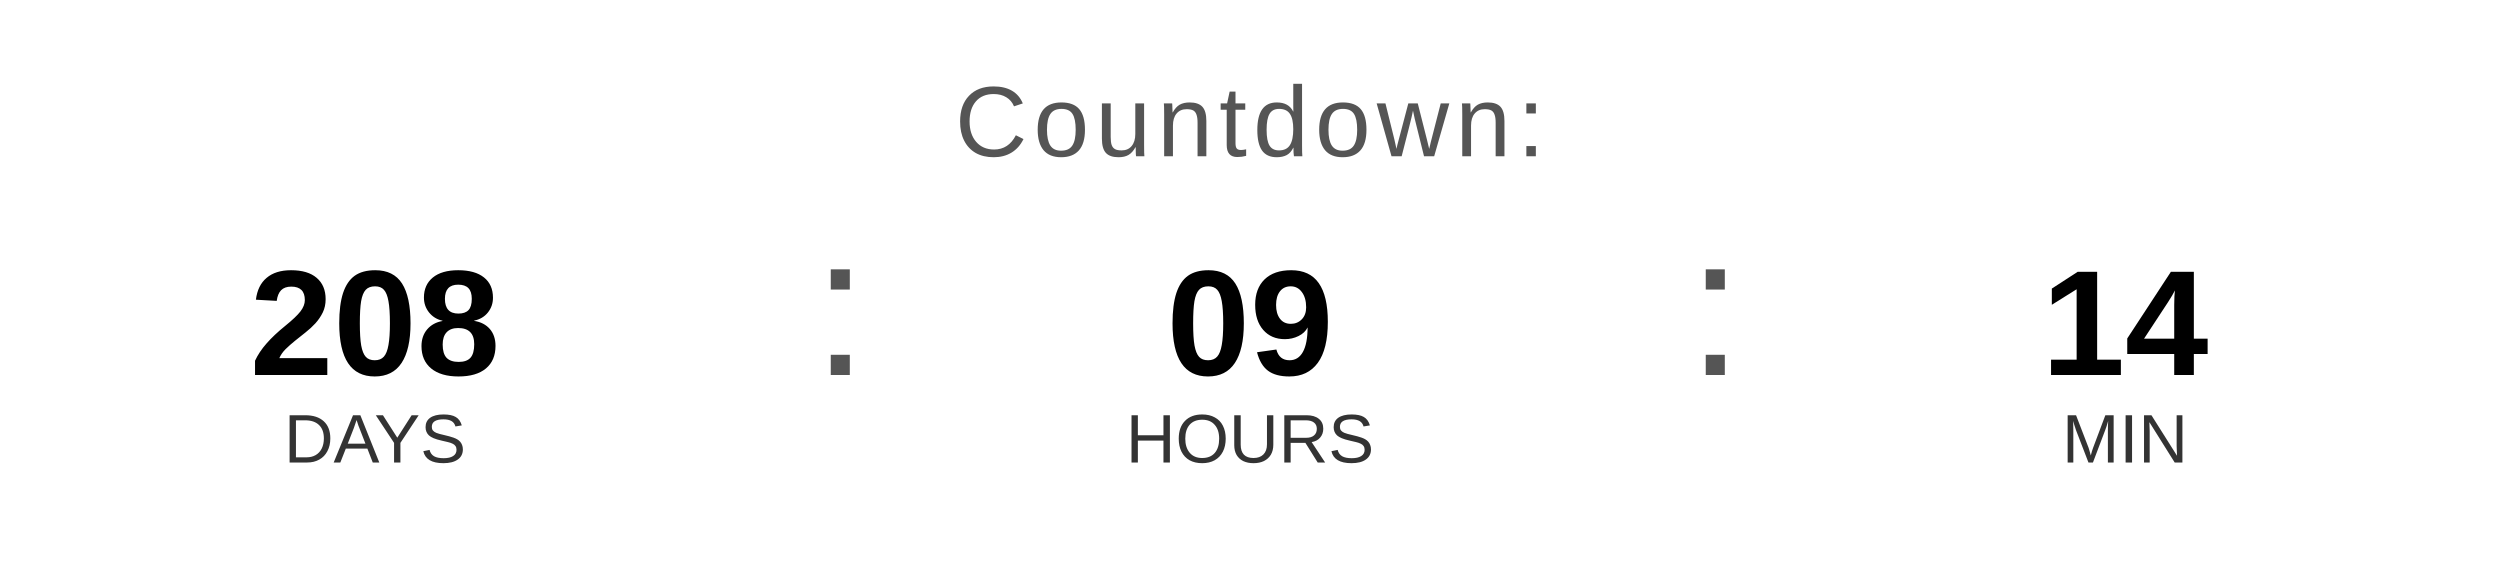
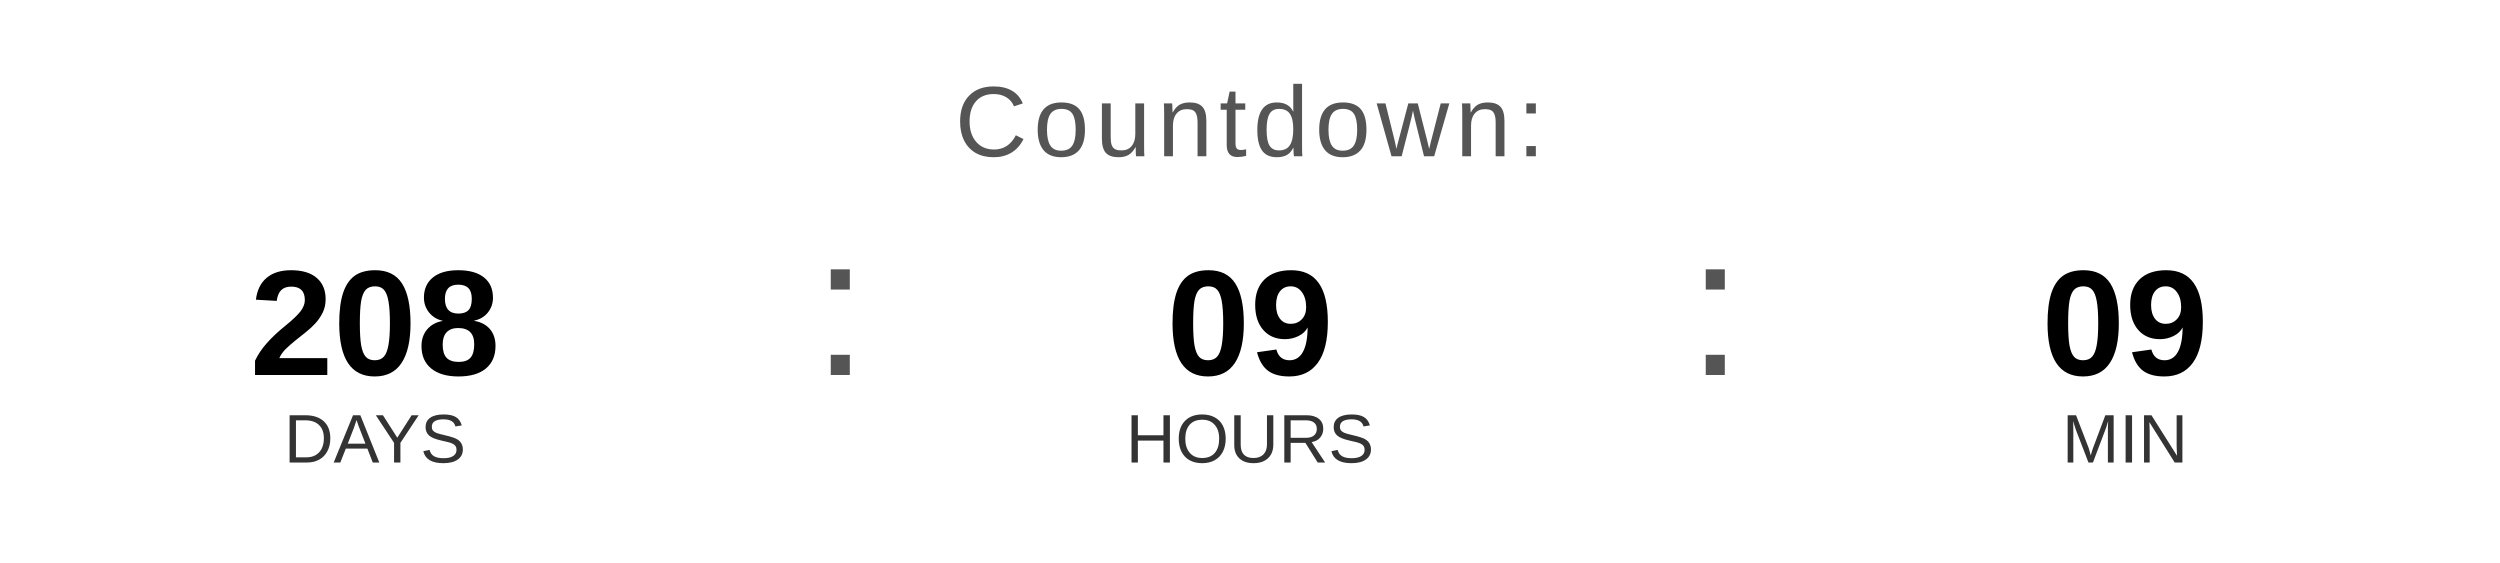
<svg xmlns="http://www.w3.org/2000/svg" width="400" height="90" viewBox="0 0 400 90">
  <text x="200" y="25" font-family="Arial, Helvetica, sans-serif" font-size="16" fill="#555555" text-anchor="middle" letter-spacing="1">
    Countdown:
  </text>
  <text x="60" y="60" font-family="Arial, Helvetica, sans-serif" font-size="24" font-weight="bold" fill="#000000" text-anchor="middle">208</text>
  <text x="60" y="74" font-family="Arial, Helvetica, sans-serif" font-size="11" fill="#333333" text-anchor="middle">DAYS</text>
  <text x="130" y="60" font-family="Arial, sans-serif" font-size="32" fill="#555555">:</text>
  <text x="200" y="60" font-family="Arial, Helvetica, sans-serif" font-size="24" font-weight="bold" fill="#000000" text-anchor="middle">09</text>
  <text x="200" y="74" font-family="Arial, Helvetica, sans-serif" font-size="11" fill="#333333" text-anchor="middle">HOURS</text>
  <text x="270" y="60" font-family="Arial, sans-serif" font-size="32" fill="#555555">:</text>
-   <text x="340" y="60" font-family="Arial, Helvetica, sans-serif" font-size="24" font-weight="bold" fill="#000000" text-anchor="middle">14</text>
+   <text x="340" y="60" font-family="Arial, Helvetica, sans-serif" font-size="24" font-weight="bold" fill="#000000" text-anchor="middle">09</text>
  <text x="340" y="74" font-family="Arial, Helvetica, sans-serif" font-size="11" fill="#333333" text-anchor="middle">MIN</text>
</svg>
